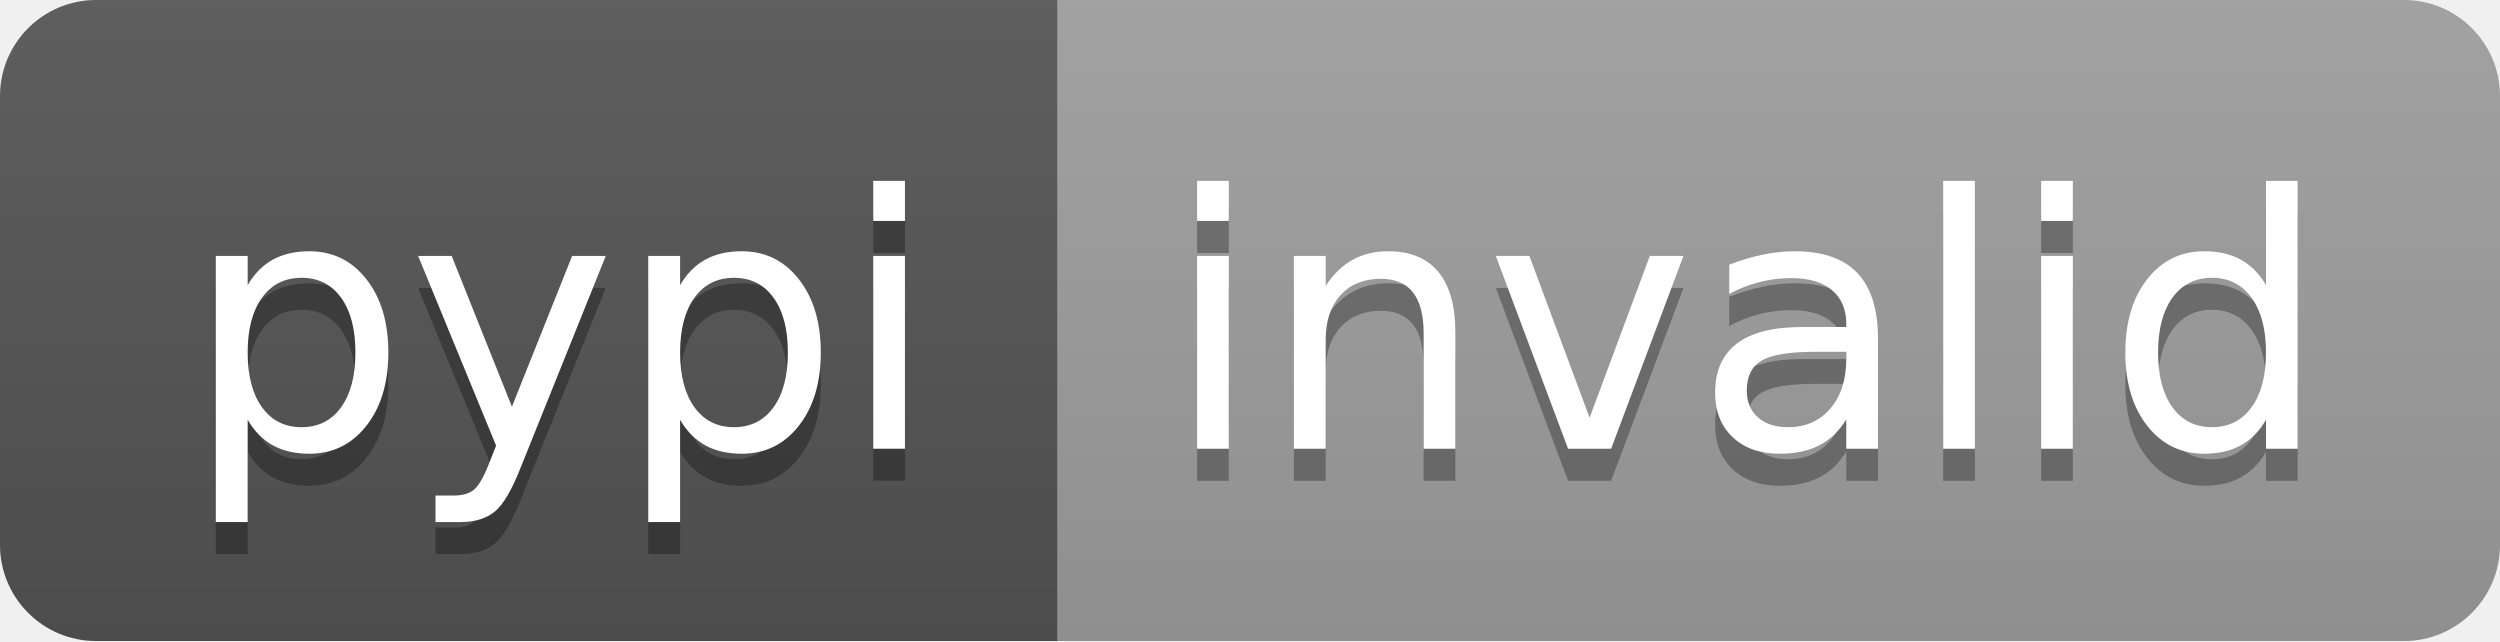
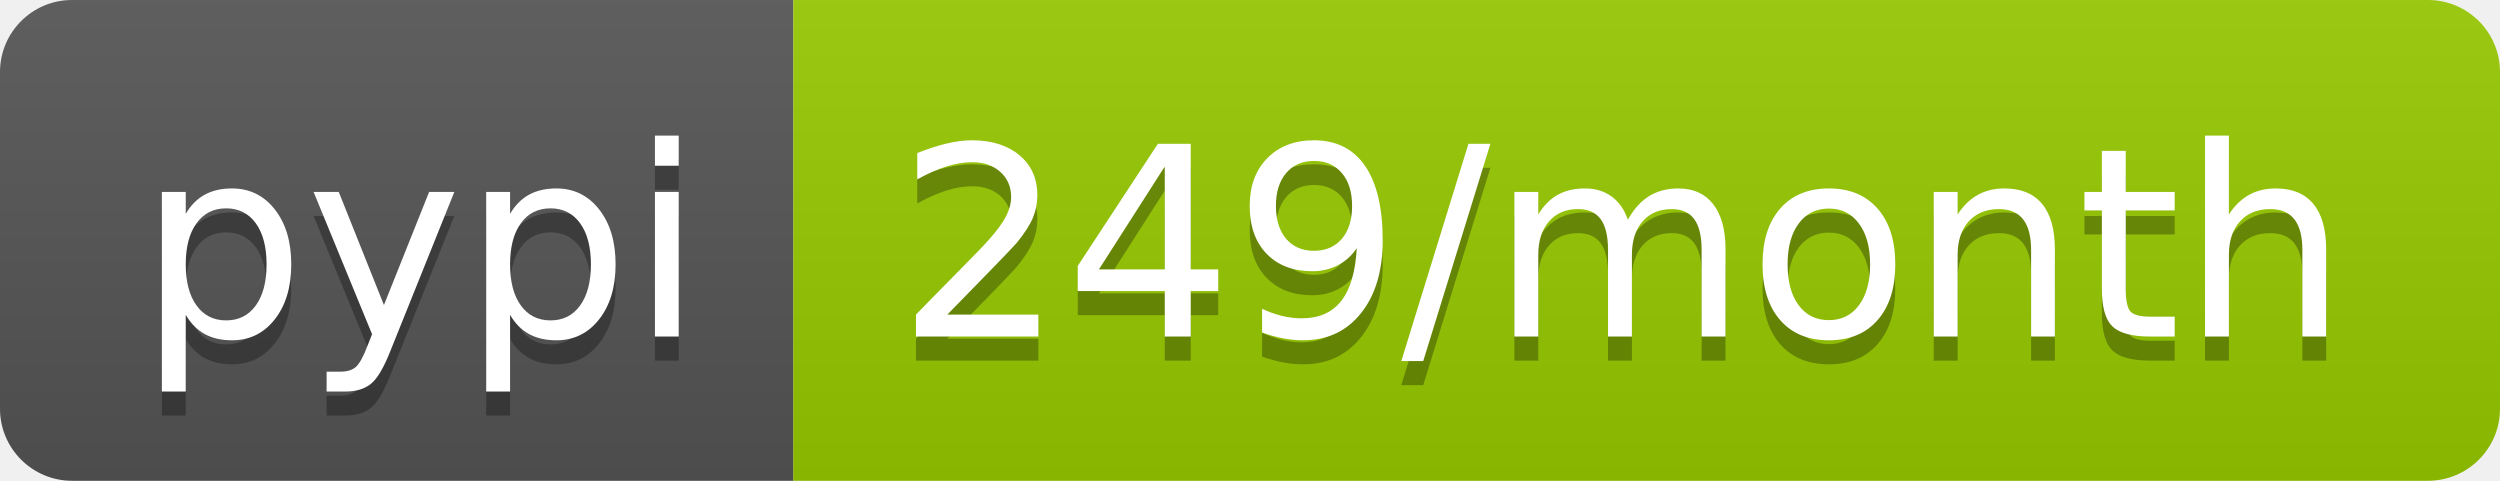
- <svg xmlns="http://www.w3.org/2000/svg" width="78" height="20" role="img" aria-label="pypi: invalid">
+ <svg xmlns="http://www.w3.org/2000/svg" width="104" height="20" role="img" aria-label="pypi: 249/month">
  <linearGradient id="s" x2="0" y2="100%">
    <stop offset="0" stop-color="#bbb" stop-opacity=".1" />
    <stop offset="1" stop-opacity=".1" />
  </linearGradient>
  <clipPath id="r">
-     <rect width="78" height="20" rx="3" fill="#fff" />
+     <rect width="104" height="20" rx="3" fill="#fff" />
  </clipPath>
  <g clip-path="url(#r)">
    <rect width="33" height="20" fill="#555" />
-     <rect x="33" width="45" height="20" fill="#9f9f9f" />
-     <rect width="78" height="20" fill="url(#s)" />
+     <rect x="33" width="71" height="20" fill="#97ca00" />
+     <rect width="104" height="20" fill="url(#s)" />
  </g>
  <g fill="#fff" text-anchor="middle" font-family="Verdana,Geneva,DejaVu Sans,sans-serif" text-rendering="geometricPrecision" font-size="110">
    <text aria-hidden="true" x="175" y="150" fill="#010101" fill-opacity=".3" transform="scale(.1)" textLength="230">pypi</text>
    <text x="175" y="140" transform="scale(.1)" fill="#fff" textLength="230">pypi</text>
-     <text aria-hidden="true" x="545" y="150" fill="#010101" fill-opacity=".3" transform="scale(.1)" textLength="350">invalid</text>
-     <text x="545" y="140" transform="scale(.1)" fill="#fff" textLength="350">invalid</text>
+     <text aria-hidden="true" x="675" y="150" fill="#010101" fill-opacity=".3" transform="scale(.1)" textLength="610">249/month</text>
+     <text x="675" y="140" transform="scale(.1)" fill="#fff" textLength="610">249/month</text>
  </g>
</svg>
